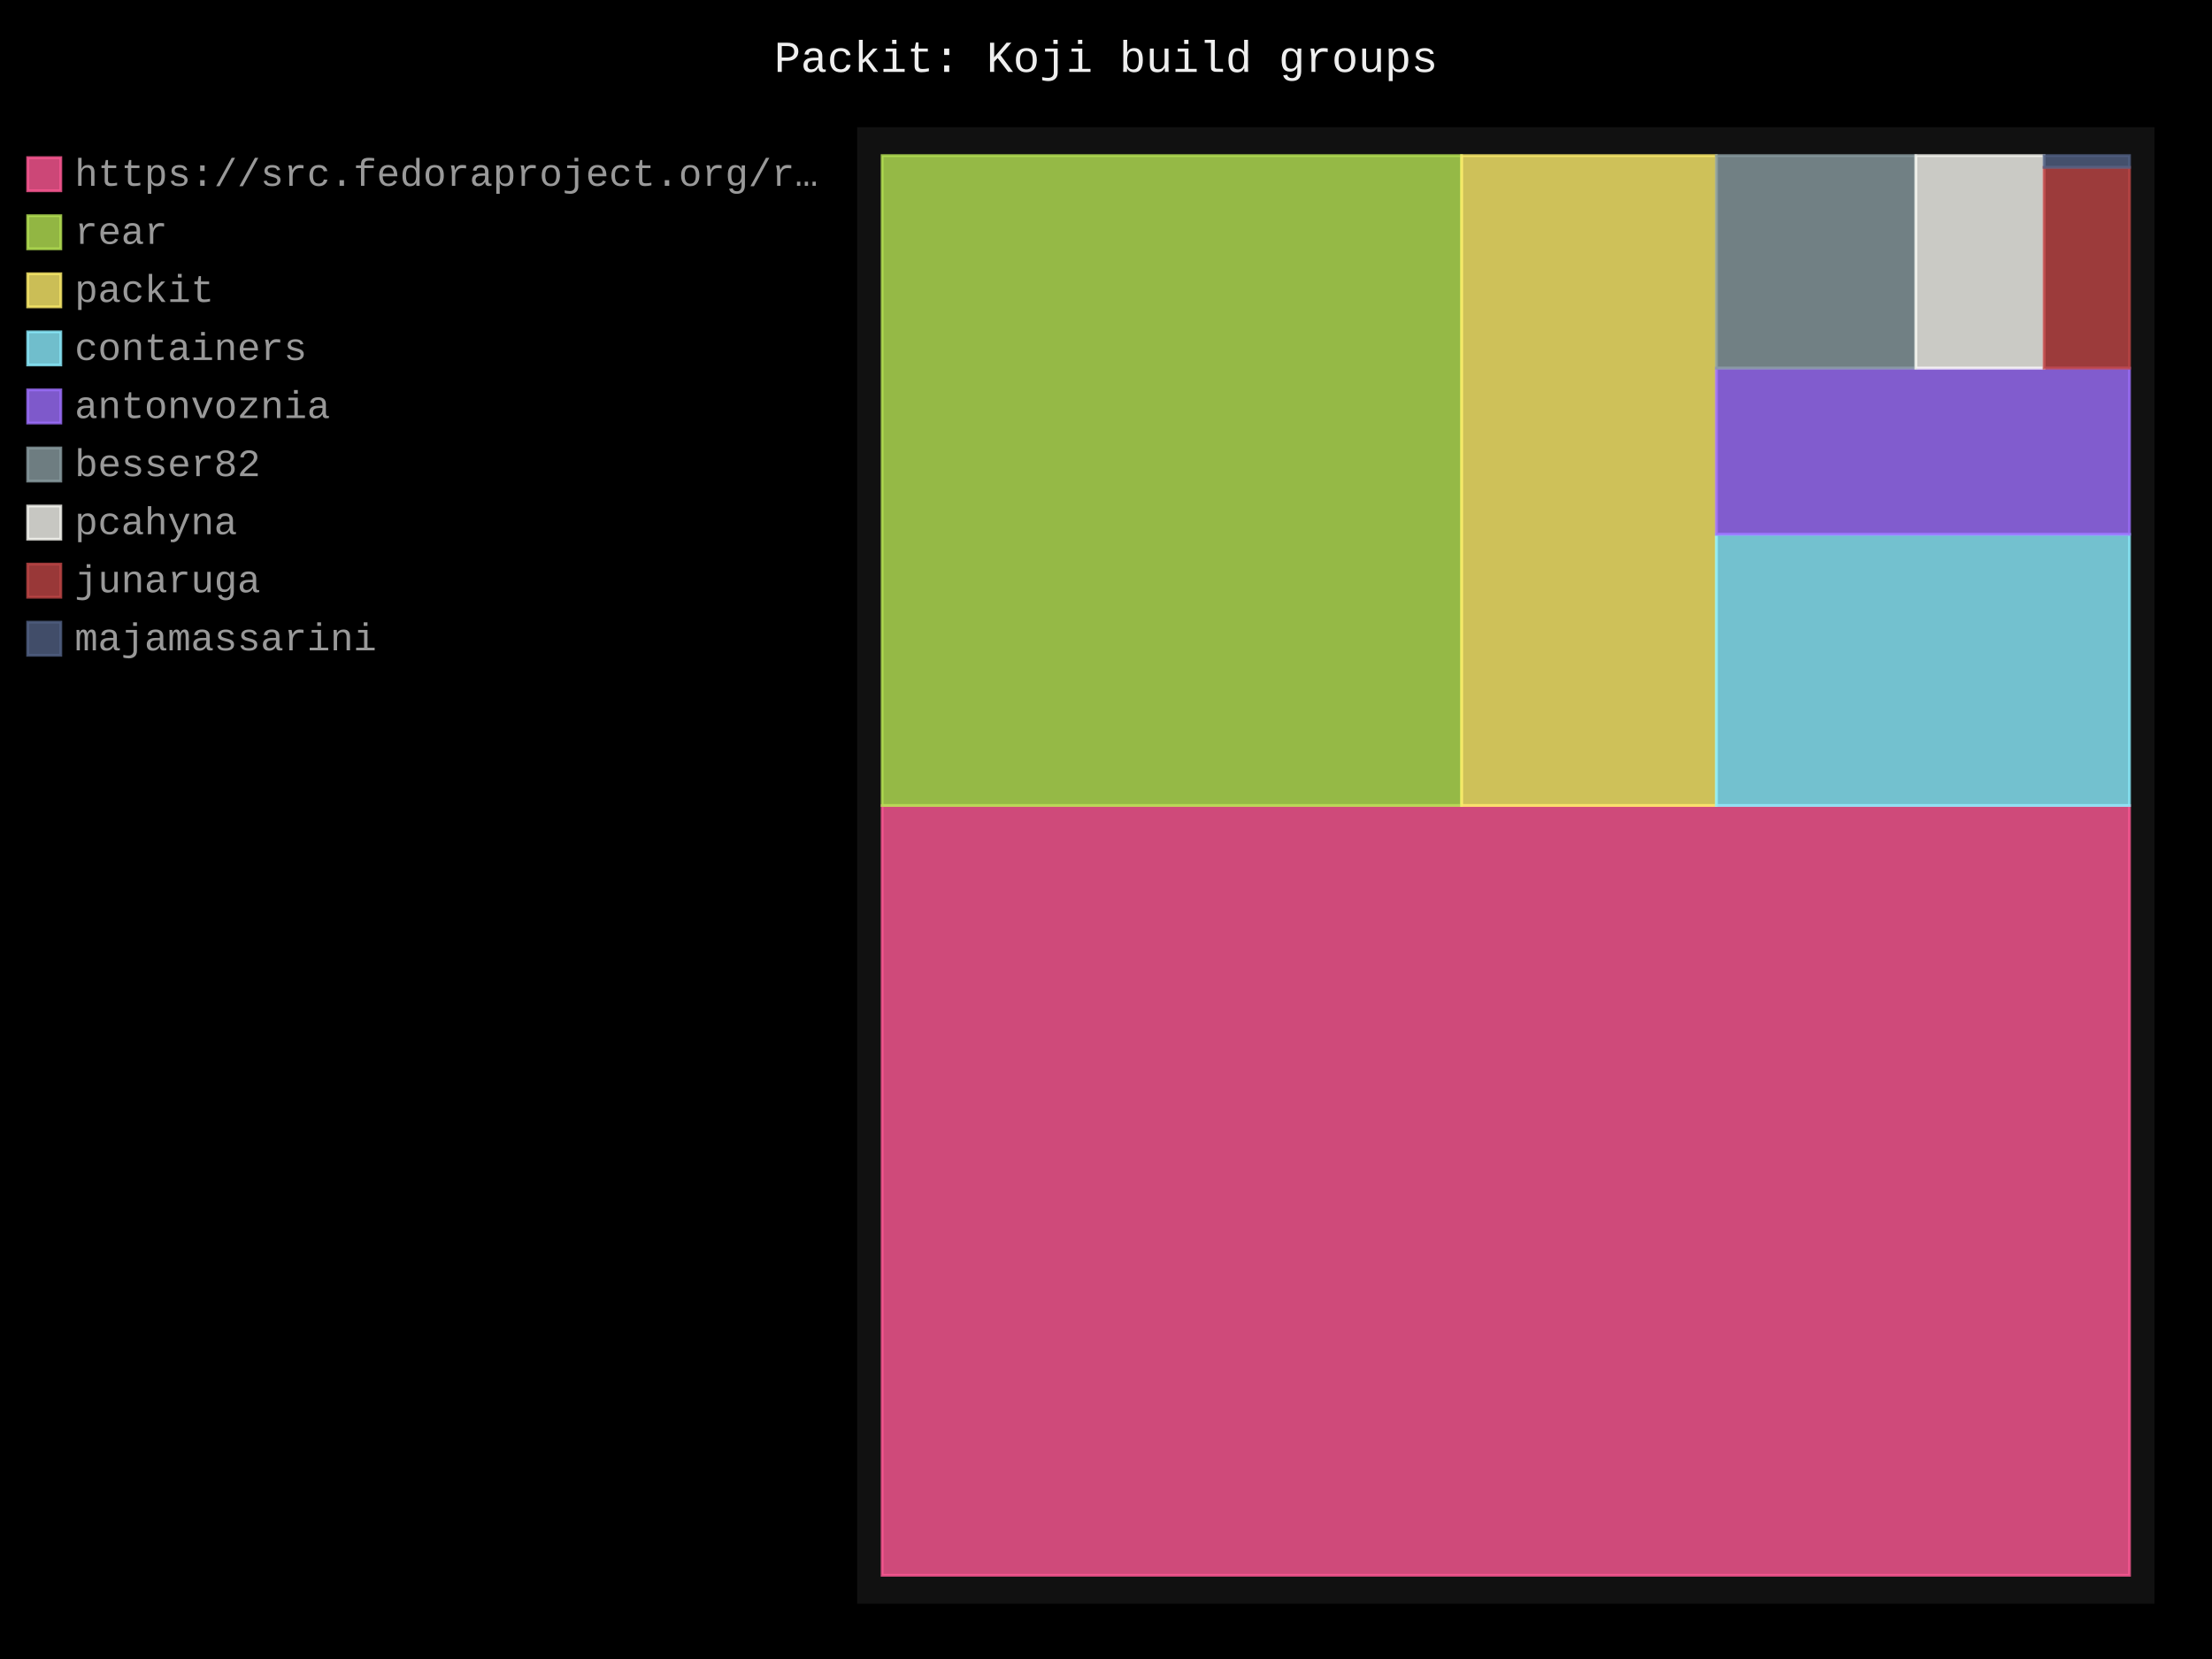
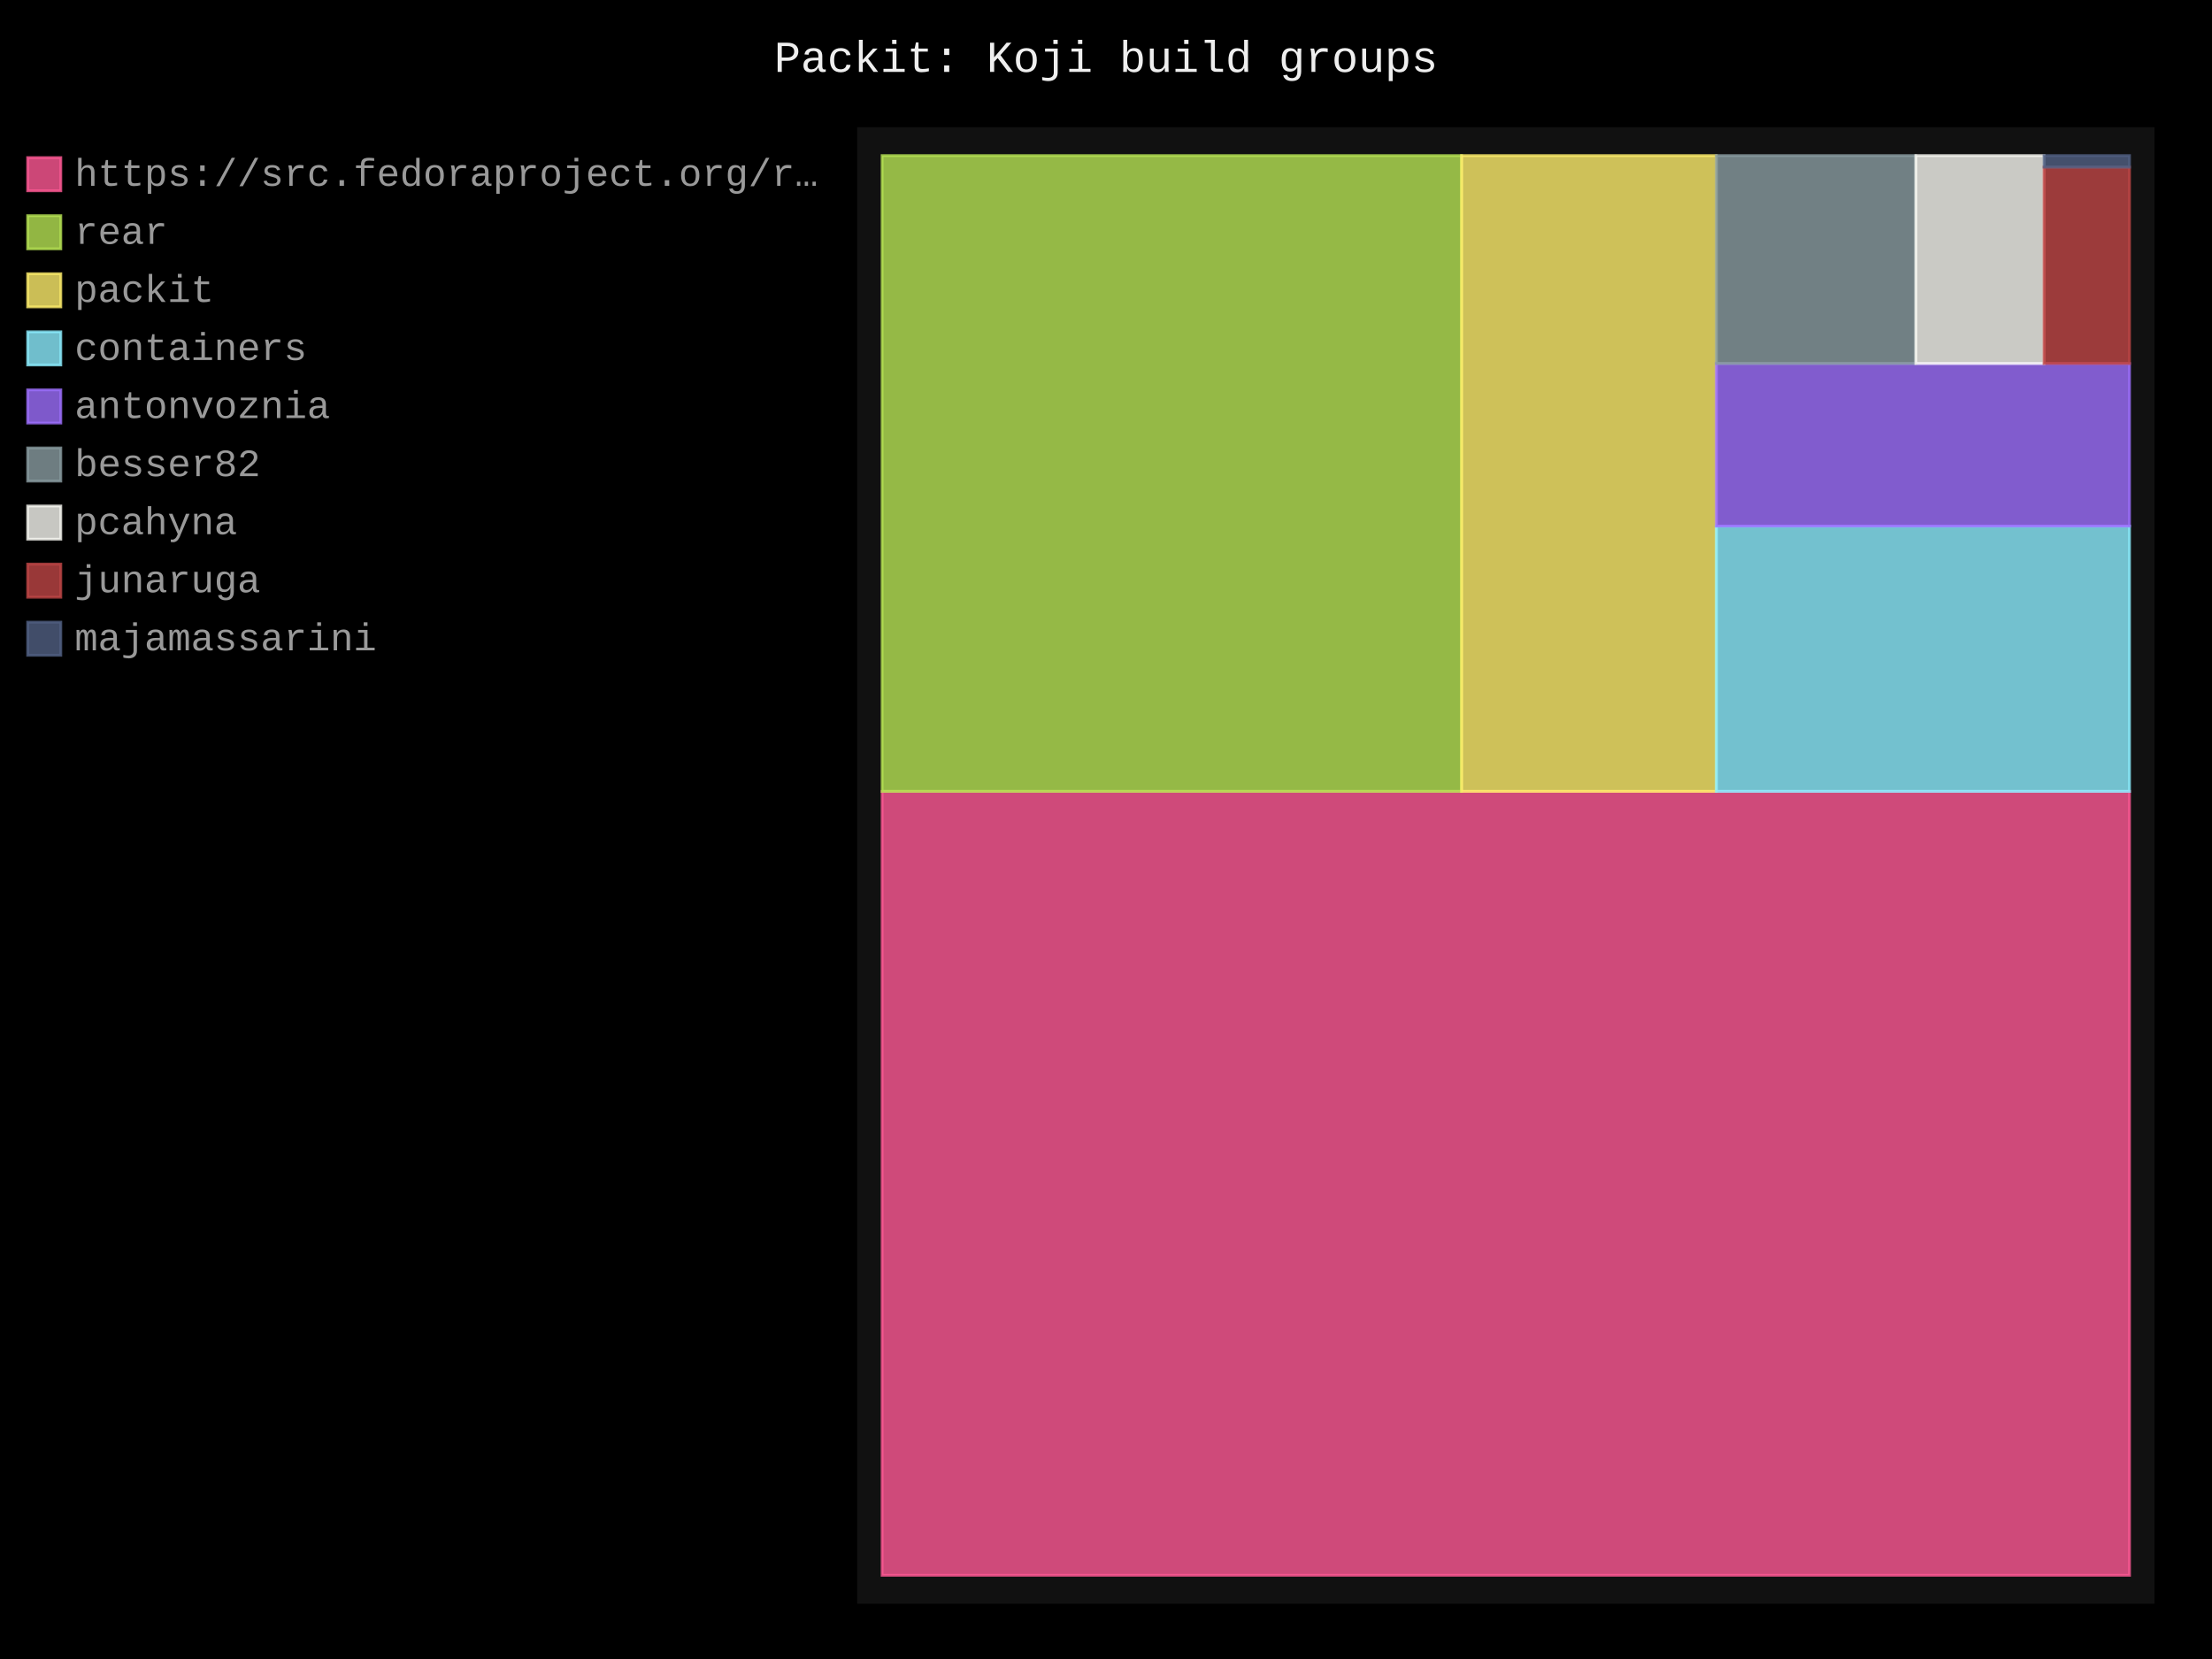
- <svg xmlns="http://www.w3.org/2000/svg" id="chart-a763adb5-777c-4efc-997d-f598beb8f4e4" class="pygal-chart" viewBox="0 0 800 600">
+ <svg xmlns="http://www.w3.org/2000/svg" id="chart-309ed196-db48-4c94-aa40-699e00e3c83c" class="pygal-chart" viewBox="0 0 800 600">
  <defs>
-     <style type="text/css">#chart-a763adb5-777c-4efc-997d-f598beb8f4e4{-webkit-user-select:none;-webkit-font-smoothing:antialiased;font-family:Consolas,"Liberation Mono",Menlo,Courier,monospace}#chart-a763adb5-777c-4efc-997d-f598beb8f4e4 .title{font-family:Consolas,"Liberation Mono",Menlo,Courier,monospace;font-size:16px}#chart-a763adb5-777c-4efc-997d-f598beb8f4e4 .legends .legend text{font-family:Consolas,"Liberation Mono",Menlo,Courier,monospace;font-size:14px}#chart-a763adb5-777c-4efc-997d-f598beb8f4e4 .axis text{font-family:Consolas,"Liberation Mono",Menlo,Courier,monospace;font-size:10px}#chart-a763adb5-777c-4efc-997d-f598beb8f4e4 .axis text.major{font-family:Consolas,"Liberation Mono",Menlo,Courier,monospace;font-size:10px}#chart-a763adb5-777c-4efc-997d-f598beb8f4e4 .text-overlay text.value{font-family:Consolas,"Liberation Mono",Menlo,Courier,monospace;font-size:16px}#chart-a763adb5-777c-4efc-997d-f598beb8f4e4 .text-overlay text.label{font-family:Consolas,"Liberation Mono",Menlo,Courier,monospace;font-size:10px}#chart-a763adb5-777c-4efc-997d-f598beb8f4e4 .tooltip{font-family:Consolas,"Liberation Mono",Menlo,Courier,monospace;font-size:14px}#chart-a763adb5-777c-4efc-997d-f598beb8f4e4 text.no_data{font-family:Consolas,"Liberation Mono",Menlo,Courier,monospace;font-size:64px}
- #chart-a763adb5-777c-4efc-997d-f598beb8f4e4{background-color:black}#chart-a763adb5-777c-4efc-997d-f598beb8f4e4 path,#chart-a763adb5-777c-4efc-997d-f598beb8f4e4 line,#chart-a763adb5-777c-4efc-997d-f598beb8f4e4 rect,#chart-a763adb5-777c-4efc-997d-f598beb8f4e4 circle{-webkit-transition:250ms;-moz-transition:250ms;transition:250ms}#chart-a763adb5-777c-4efc-997d-f598beb8f4e4 .graph &gt; .background{fill:black}#chart-a763adb5-777c-4efc-997d-f598beb8f4e4 .plot &gt; .background{fill:#111}#chart-a763adb5-777c-4efc-997d-f598beb8f4e4 .graph{fill:#999}#chart-a763adb5-777c-4efc-997d-f598beb8f4e4 text.no_data{fill:#eee}#chart-a763adb5-777c-4efc-997d-f598beb8f4e4 .title{fill:#eee}#chart-a763adb5-777c-4efc-997d-f598beb8f4e4 .legends .legend text{fill:#999}#chart-a763adb5-777c-4efc-997d-f598beb8f4e4 .legends .legend:hover text{fill:#eee}#chart-a763adb5-777c-4efc-997d-f598beb8f4e4 .axis .line{stroke:#eee}#chart-a763adb5-777c-4efc-997d-f598beb8f4e4 .axis .guide.line{stroke:#555}#chart-a763adb5-777c-4efc-997d-f598beb8f4e4 .axis .major.line{stroke:#999}#chart-a763adb5-777c-4efc-997d-f598beb8f4e4 .axis text.major{fill:#eee}#chart-a763adb5-777c-4efc-997d-f598beb8f4e4 .axis.y .guides:hover .guide.line,#chart-a763adb5-777c-4efc-997d-f598beb8f4e4 .line-graph .axis.x .guides:hover .guide.line,#chart-a763adb5-777c-4efc-997d-f598beb8f4e4 .stackedline-graph .axis.x .guides:hover .guide.line,#chart-a763adb5-777c-4efc-997d-f598beb8f4e4 .xy-graph .axis.x .guides:hover .guide.line{stroke:#eee}#chart-a763adb5-777c-4efc-997d-f598beb8f4e4 .axis .guides:hover text{fill:#eee}#chart-a763adb5-777c-4efc-997d-f598beb8f4e4 .reactive{fill-opacity:.8;stroke-opacity:.8;stroke-width:1}#chart-a763adb5-777c-4efc-997d-f598beb8f4e4 .ci{stroke:#999}#chart-a763adb5-777c-4efc-997d-f598beb8f4e4 .reactive.active,#chart-a763adb5-777c-4efc-997d-f598beb8f4e4 .active .reactive{fill-opacity:.4;stroke-opacity:.9;stroke-width:4}#chart-a763adb5-777c-4efc-997d-f598beb8f4e4 .ci .reactive.active{stroke-width:1.5}#chart-a763adb5-777c-4efc-997d-f598beb8f4e4 .series text{fill:#eee}#chart-a763adb5-777c-4efc-997d-f598beb8f4e4 .tooltip rect{fill:#111;stroke:#eee;-webkit-transition:opacity 250ms;-moz-transition:opacity 250ms;transition:opacity 250ms}#chart-a763adb5-777c-4efc-997d-f598beb8f4e4 .tooltip .label{fill:#999}#chart-a763adb5-777c-4efc-997d-f598beb8f4e4 .tooltip .label{fill:#999}#chart-a763adb5-777c-4efc-997d-f598beb8f4e4 .tooltip .legend{font-size:.8em;fill:#555}#chart-a763adb5-777c-4efc-997d-f598beb8f4e4 .tooltip .x_label{font-size:.6em;fill:#eee}#chart-a763adb5-777c-4efc-997d-f598beb8f4e4 .tooltip .xlink{font-size:.5em;text-decoration:underline}#chart-a763adb5-777c-4efc-997d-f598beb8f4e4 .tooltip .value{font-size:1.5em}#chart-a763adb5-777c-4efc-997d-f598beb8f4e4 .bound{font-size:.5em}#chart-a763adb5-777c-4efc-997d-f598beb8f4e4 .max-value{font-size:.75em;fill:#555}#chart-a763adb5-777c-4efc-997d-f598beb8f4e4 .map-element{fill:#111;stroke:#555 !important}#chart-a763adb5-777c-4efc-997d-f598beb8f4e4 .map-element .reactive{fill-opacity:inherit;stroke-opacity:inherit}#chart-a763adb5-777c-4efc-997d-f598beb8f4e4 .color-0,#chart-a763adb5-777c-4efc-997d-f598beb8f4e4 .color-0 a:visited{stroke:#ff5995;fill:#ff5995}#chart-a763adb5-777c-4efc-997d-f598beb8f4e4 .color-1,#chart-a763adb5-777c-4efc-997d-f598beb8f4e4 .color-1 a:visited{stroke:#b6e354;fill:#b6e354}#chart-a763adb5-777c-4efc-997d-f598beb8f4e4 .color-2,#chart-a763adb5-777c-4efc-997d-f598beb8f4e4 .color-2 a:visited{stroke:#feed6c;fill:#feed6c}#chart-a763adb5-777c-4efc-997d-f598beb8f4e4 .color-3,#chart-a763adb5-777c-4efc-997d-f598beb8f4e4 .color-3 a:visited{stroke:#8cedff;fill:#8cedff}#chart-a763adb5-777c-4efc-997d-f598beb8f4e4 .color-4,#chart-a763adb5-777c-4efc-997d-f598beb8f4e4 .color-4 a:visited{stroke:#9e6ffe;fill:#9e6ffe}#chart-a763adb5-777c-4efc-997d-f598beb8f4e4 .color-5,#chart-a763adb5-777c-4efc-997d-f598beb8f4e4 .color-5 a:visited{stroke:#899ca1;fill:#899ca1}#chart-a763adb5-777c-4efc-997d-f598beb8f4e4 .color-6,#chart-a763adb5-777c-4efc-997d-f598beb8f4e4 .color-6 a:visited{stroke:#f8f8f2;fill:#f8f8f2}#chart-a763adb5-777c-4efc-997d-f598beb8f4e4 .color-7,#chart-a763adb5-777c-4efc-997d-f598beb8f4e4 .color-7 a:visited{stroke:#bf4646;fill:#bf4646}#chart-a763adb5-777c-4efc-997d-f598beb8f4e4 .color-8,#chart-a763adb5-777c-4efc-997d-f598beb8f4e4 .color-8 a:visited{stroke:#516083;fill:#516083}#chart-a763adb5-777c-4efc-997d-f598beb8f4e4 .text-overlay .color-0 text{fill:black}#chart-a763adb5-777c-4efc-997d-f598beb8f4e4 .text-overlay .color-1 text{fill:black}#chart-a763adb5-777c-4efc-997d-f598beb8f4e4 .text-overlay .color-2 text{fill:black}#chart-a763adb5-777c-4efc-997d-f598beb8f4e4 .text-overlay .color-3 text{fill:black}#chart-a763adb5-777c-4efc-997d-f598beb8f4e4 .text-overlay .color-4 text{fill:black}#chart-a763adb5-777c-4efc-997d-f598beb8f4e4 .text-overlay .color-5 text{fill:black}#chart-a763adb5-777c-4efc-997d-f598beb8f4e4 .text-overlay .color-6 text{fill:black}#chart-a763adb5-777c-4efc-997d-f598beb8f4e4 .text-overlay .color-7 text{fill:black}#chart-a763adb5-777c-4efc-997d-f598beb8f4e4 .text-overlay .color-8 text{fill:black}
- #chart-a763adb5-777c-4efc-997d-f598beb8f4e4 text.no_data{text-anchor:middle}#chart-a763adb5-777c-4efc-997d-f598beb8f4e4 .guide.line{fill:none}#chart-a763adb5-777c-4efc-997d-f598beb8f4e4 .centered{text-anchor:middle}#chart-a763adb5-777c-4efc-997d-f598beb8f4e4 .title{text-anchor:middle}#chart-a763adb5-777c-4efc-997d-f598beb8f4e4 .legends .legend text{fill-opacity:1}#chart-a763adb5-777c-4efc-997d-f598beb8f4e4 .axis.x text{text-anchor:middle}#chart-a763adb5-777c-4efc-997d-f598beb8f4e4 .axis.x:not(.web) text[transform]{text-anchor:start}#chart-a763adb5-777c-4efc-997d-f598beb8f4e4 .axis.x:not(.web) text[transform].backwards{text-anchor:end}#chart-a763adb5-777c-4efc-997d-f598beb8f4e4 .axis.y text{text-anchor:end}#chart-a763adb5-777c-4efc-997d-f598beb8f4e4 .axis.y text[transform].backwards{text-anchor:start}#chart-a763adb5-777c-4efc-997d-f598beb8f4e4 .axis.y2 text{text-anchor:start}#chart-a763adb5-777c-4efc-997d-f598beb8f4e4 .axis.y2 text[transform].backwards{text-anchor:end}#chart-a763adb5-777c-4efc-997d-f598beb8f4e4 .axis .guide.line{stroke-dasharray:4,4;stroke:black}#chart-a763adb5-777c-4efc-997d-f598beb8f4e4 .axis .major.guide.line{stroke-dasharray:6,6;stroke:black}#chart-a763adb5-777c-4efc-997d-f598beb8f4e4 .horizontal .axis.y .guide.line,#chart-a763adb5-777c-4efc-997d-f598beb8f4e4 .horizontal .axis.y2 .guide.line,#chart-a763adb5-777c-4efc-997d-f598beb8f4e4 .vertical .axis.x .guide.line{opacity:0}#chart-a763adb5-777c-4efc-997d-f598beb8f4e4 .horizontal .axis.always_show .guide.line,#chart-a763adb5-777c-4efc-997d-f598beb8f4e4 .vertical .axis.always_show .guide.line{opacity:1 !important}#chart-a763adb5-777c-4efc-997d-f598beb8f4e4 .axis.y .guides:hover .guide.line,#chart-a763adb5-777c-4efc-997d-f598beb8f4e4 .axis.y2 .guides:hover .guide.line,#chart-a763adb5-777c-4efc-997d-f598beb8f4e4 .axis.x .guides:hover .guide.line{opacity:1}#chart-a763adb5-777c-4efc-997d-f598beb8f4e4 .axis .guides:hover text{opacity:1}#chart-a763adb5-777c-4efc-997d-f598beb8f4e4 .nofill{fill:none}#chart-a763adb5-777c-4efc-997d-f598beb8f4e4 .subtle-fill{fill-opacity:.2}#chart-a763adb5-777c-4efc-997d-f598beb8f4e4 .dot{stroke-width:1px;fill-opacity:1;stroke-opacity:1}#chart-a763adb5-777c-4efc-997d-f598beb8f4e4 .dot.active{stroke-width:5px}#chart-a763adb5-777c-4efc-997d-f598beb8f4e4 .dot.negative{fill:transparent}#chart-a763adb5-777c-4efc-997d-f598beb8f4e4 text,#chart-a763adb5-777c-4efc-997d-f598beb8f4e4 tspan{stroke:none !important}#chart-a763adb5-777c-4efc-997d-f598beb8f4e4 .series text.active{opacity:1}#chart-a763adb5-777c-4efc-997d-f598beb8f4e4 .tooltip rect{fill-opacity:.95;stroke-width:.5}#chart-a763adb5-777c-4efc-997d-f598beb8f4e4 .tooltip text{fill-opacity:1}#chart-a763adb5-777c-4efc-997d-f598beb8f4e4 .showable{visibility:hidden}#chart-a763adb5-777c-4efc-997d-f598beb8f4e4 .showable.shown{visibility:visible}#chart-a763adb5-777c-4efc-997d-f598beb8f4e4 .gauge-background{fill:rgba(229,229,229,1);stroke:none}#chart-a763adb5-777c-4efc-997d-f598beb8f4e4 .bg-lines{stroke:black;stroke-width:2px}</style>
+     <style type="text/css">#chart-309ed196-db48-4c94-aa40-699e00e3c83c{-webkit-user-select:none;-webkit-font-smoothing:antialiased;font-family:Consolas,"Liberation Mono",Menlo,Courier,monospace}#chart-309ed196-db48-4c94-aa40-699e00e3c83c .title{font-family:Consolas,"Liberation Mono",Menlo,Courier,monospace;font-size:16px}#chart-309ed196-db48-4c94-aa40-699e00e3c83c .legends .legend text{font-family:Consolas,"Liberation Mono",Menlo,Courier,monospace;font-size:14px}#chart-309ed196-db48-4c94-aa40-699e00e3c83c .axis text{font-family:Consolas,"Liberation Mono",Menlo,Courier,monospace;font-size:10px}#chart-309ed196-db48-4c94-aa40-699e00e3c83c .axis text.major{font-family:Consolas,"Liberation Mono",Menlo,Courier,monospace;font-size:10px}#chart-309ed196-db48-4c94-aa40-699e00e3c83c .text-overlay text.value{font-family:Consolas,"Liberation Mono",Menlo,Courier,monospace;font-size:16px}#chart-309ed196-db48-4c94-aa40-699e00e3c83c .text-overlay text.label{font-family:Consolas,"Liberation Mono",Menlo,Courier,monospace;font-size:10px}#chart-309ed196-db48-4c94-aa40-699e00e3c83c .tooltip{font-family:Consolas,"Liberation Mono",Menlo,Courier,monospace;font-size:14px}#chart-309ed196-db48-4c94-aa40-699e00e3c83c text.no_data{font-family:Consolas,"Liberation Mono",Menlo,Courier,monospace;font-size:64px}
+ #chart-309ed196-db48-4c94-aa40-699e00e3c83c{background-color:black}#chart-309ed196-db48-4c94-aa40-699e00e3c83c path,#chart-309ed196-db48-4c94-aa40-699e00e3c83c line,#chart-309ed196-db48-4c94-aa40-699e00e3c83c rect,#chart-309ed196-db48-4c94-aa40-699e00e3c83c circle{-webkit-transition:250ms;-moz-transition:250ms;transition:250ms}#chart-309ed196-db48-4c94-aa40-699e00e3c83c .graph &gt; .background{fill:black}#chart-309ed196-db48-4c94-aa40-699e00e3c83c .plot &gt; .background{fill:#111}#chart-309ed196-db48-4c94-aa40-699e00e3c83c .graph{fill:#999}#chart-309ed196-db48-4c94-aa40-699e00e3c83c text.no_data{fill:#eee}#chart-309ed196-db48-4c94-aa40-699e00e3c83c .title{fill:#eee}#chart-309ed196-db48-4c94-aa40-699e00e3c83c .legends .legend text{fill:#999}#chart-309ed196-db48-4c94-aa40-699e00e3c83c .legends .legend:hover text{fill:#eee}#chart-309ed196-db48-4c94-aa40-699e00e3c83c .axis .line{stroke:#eee}#chart-309ed196-db48-4c94-aa40-699e00e3c83c .axis .guide.line{stroke:#555}#chart-309ed196-db48-4c94-aa40-699e00e3c83c .axis .major.line{stroke:#999}#chart-309ed196-db48-4c94-aa40-699e00e3c83c .axis text.major{fill:#eee}#chart-309ed196-db48-4c94-aa40-699e00e3c83c .axis.y .guides:hover .guide.line,#chart-309ed196-db48-4c94-aa40-699e00e3c83c .line-graph .axis.x .guides:hover .guide.line,#chart-309ed196-db48-4c94-aa40-699e00e3c83c .stackedline-graph .axis.x .guides:hover .guide.line,#chart-309ed196-db48-4c94-aa40-699e00e3c83c .xy-graph .axis.x .guides:hover .guide.line{stroke:#eee}#chart-309ed196-db48-4c94-aa40-699e00e3c83c .axis .guides:hover text{fill:#eee}#chart-309ed196-db48-4c94-aa40-699e00e3c83c .reactive{fill-opacity:.8;stroke-opacity:.8;stroke-width:1}#chart-309ed196-db48-4c94-aa40-699e00e3c83c .ci{stroke:#999}#chart-309ed196-db48-4c94-aa40-699e00e3c83c .reactive.active,#chart-309ed196-db48-4c94-aa40-699e00e3c83c .active .reactive{fill-opacity:.4;stroke-opacity:.9;stroke-width:4}#chart-309ed196-db48-4c94-aa40-699e00e3c83c .ci .reactive.active{stroke-width:1.5}#chart-309ed196-db48-4c94-aa40-699e00e3c83c .series text{fill:#eee}#chart-309ed196-db48-4c94-aa40-699e00e3c83c .tooltip rect{fill:#111;stroke:#eee;-webkit-transition:opacity 250ms;-moz-transition:opacity 250ms;transition:opacity 250ms}#chart-309ed196-db48-4c94-aa40-699e00e3c83c .tooltip .label{fill:#999}#chart-309ed196-db48-4c94-aa40-699e00e3c83c .tooltip .label{fill:#999}#chart-309ed196-db48-4c94-aa40-699e00e3c83c .tooltip .legend{font-size:.8em;fill:#555}#chart-309ed196-db48-4c94-aa40-699e00e3c83c .tooltip .x_label{font-size:.6em;fill:#eee}#chart-309ed196-db48-4c94-aa40-699e00e3c83c .tooltip .xlink{font-size:.5em;text-decoration:underline}#chart-309ed196-db48-4c94-aa40-699e00e3c83c .tooltip .value{font-size:1.5em}#chart-309ed196-db48-4c94-aa40-699e00e3c83c .bound{font-size:.5em}#chart-309ed196-db48-4c94-aa40-699e00e3c83c .max-value{font-size:.75em;fill:#555}#chart-309ed196-db48-4c94-aa40-699e00e3c83c .map-element{fill:#111;stroke:#555 !important}#chart-309ed196-db48-4c94-aa40-699e00e3c83c .map-element .reactive{fill-opacity:inherit;stroke-opacity:inherit}#chart-309ed196-db48-4c94-aa40-699e00e3c83c .color-0,#chart-309ed196-db48-4c94-aa40-699e00e3c83c .color-0 a:visited{stroke:#ff5995;fill:#ff5995}#chart-309ed196-db48-4c94-aa40-699e00e3c83c .color-1,#chart-309ed196-db48-4c94-aa40-699e00e3c83c .color-1 a:visited{stroke:#b6e354;fill:#b6e354}#chart-309ed196-db48-4c94-aa40-699e00e3c83c .color-2,#chart-309ed196-db48-4c94-aa40-699e00e3c83c .color-2 a:visited{stroke:#feed6c;fill:#feed6c}#chart-309ed196-db48-4c94-aa40-699e00e3c83c .color-3,#chart-309ed196-db48-4c94-aa40-699e00e3c83c .color-3 a:visited{stroke:#8cedff;fill:#8cedff}#chart-309ed196-db48-4c94-aa40-699e00e3c83c .color-4,#chart-309ed196-db48-4c94-aa40-699e00e3c83c .color-4 a:visited{stroke:#9e6ffe;fill:#9e6ffe}#chart-309ed196-db48-4c94-aa40-699e00e3c83c .color-5,#chart-309ed196-db48-4c94-aa40-699e00e3c83c .color-5 a:visited{stroke:#899ca1;fill:#899ca1}#chart-309ed196-db48-4c94-aa40-699e00e3c83c .color-6,#chart-309ed196-db48-4c94-aa40-699e00e3c83c .color-6 a:visited{stroke:#f8f8f2;fill:#f8f8f2}#chart-309ed196-db48-4c94-aa40-699e00e3c83c .color-7,#chart-309ed196-db48-4c94-aa40-699e00e3c83c .color-7 a:visited{stroke:#bf4646;fill:#bf4646}#chart-309ed196-db48-4c94-aa40-699e00e3c83c .color-8,#chart-309ed196-db48-4c94-aa40-699e00e3c83c .color-8 a:visited{stroke:#516083;fill:#516083}#chart-309ed196-db48-4c94-aa40-699e00e3c83c .text-overlay .color-0 text{fill:black}#chart-309ed196-db48-4c94-aa40-699e00e3c83c .text-overlay .color-1 text{fill:black}#chart-309ed196-db48-4c94-aa40-699e00e3c83c .text-overlay .color-2 text{fill:black}#chart-309ed196-db48-4c94-aa40-699e00e3c83c .text-overlay .color-3 text{fill:black}#chart-309ed196-db48-4c94-aa40-699e00e3c83c .text-overlay .color-4 text{fill:black}#chart-309ed196-db48-4c94-aa40-699e00e3c83c .text-overlay .color-5 text{fill:black}#chart-309ed196-db48-4c94-aa40-699e00e3c83c .text-overlay .color-6 text{fill:black}#chart-309ed196-db48-4c94-aa40-699e00e3c83c .text-overlay .color-7 text{fill:black}#chart-309ed196-db48-4c94-aa40-699e00e3c83c .text-overlay .color-8 text{fill:black}
+ #chart-309ed196-db48-4c94-aa40-699e00e3c83c text.no_data{text-anchor:middle}#chart-309ed196-db48-4c94-aa40-699e00e3c83c .guide.line{fill:none}#chart-309ed196-db48-4c94-aa40-699e00e3c83c .centered{text-anchor:middle}#chart-309ed196-db48-4c94-aa40-699e00e3c83c .title{text-anchor:middle}#chart-309ed196-db48-4c94-aa40-699e00e3c83c .legends .legend text{fill-opacity:1}#chart-309ed196-db48-4c94-aa40-699e00e3c83c .axis.x text{text-anchor:middle}#chart-309ed196-db48-4c94-aa40-699e00e3c83c .axis.x:not(.web) text[transform]{text-anchor:start}#chart-309ed196-db48-4c94-aa40-699e00e3c83c .axis.x:not(.web) text[transform].backwards{text-anchor:end}#chart-309ed196-db48-4c94-aa40-699e00e3c83c .axis.y text{text-anchor:end}#chart-309ed196-db48-4c94-aa40-699e00e3c83c .axis.y text[transform].backwards{text-anchor:start}#chart-309ed196-db48-4c94-aa40-699e00e3c83c .axis.y2 text{text-anchor:start}#chart-309ed196-db48-4c94-aa40-699e00e3c83c .axis.y2 text[transform].backwards{text-anchor:end}#chart-309ed196-db48-4c94-aa40-699e00e3c83c .axis .guide.line{stroke-dasharray:4,4;stroke:black}#chart-309ed196-db48-4c94-aa40-699e00e3c83c .axis .major.guide.line{stroke-dasharray:6,6;stroke:black}#chart-309ed196-db48-4c94-aa40-699e00e3c83c .horizontal .axis.y .guide.line,#chart-309ed196-db48-4c94-aa40-699e00e3c83c .horizontal .axis.y2 .guide.line,#chart-309ed196-db48-4c94-aa40-699e00e3c83c .vertical .axis.x .guide.line{opacity:0}#chart-309ed196-db48-4c94-aa40-699e00e3c83c .horizontal .axis.always_show .guide.line,#chart-309ed196-db48-4c94-aa40-699e00e3c83c .vertical .axis.always_show .guide.line{opacity:1 !important}#chart-309ed196-db48-4c94-aa40-699e00e3c83c .axis.y .guides:hover .guide.line,#chart-309ed196-db48-4c94-aa40-699e00e3c83c .axis.y2 .guides:hover .guide.line,#chart-309ed196-db48-4c94-aa40-699e00e3c83c .axis.x .guides:hover .guide.line{opacity:1}#chart-309ed196-db48-4c94-aa40-699e00e3c83c .axis .guides:hover text{opacity:1}#chart-309ed196-db48-4c94-aa40-699e00e3c83c .nofill{fill:none}#chart-309ed196-db48-4c94-aa40-699e00e3c83c .subtle-fill{fill-opacity:.2}#chart-309ed196-db48-4c94-aa40-699e00e3c83c .dot{stroke-width:1px;fill-opacity:1;stroke-opacity:1}#chart-309ed196-db48-4c94-aa40-699e00e3c83c .dot.active{stroke-width:5px}#chart-309ed196-db48-4c94-aa40-699e00e3c83c .dot.negative{fill:transparent}#chart-309ed196-db48-4c94-aa40-699e00e3c83c text,#chart-309ed196-db48-4c94-aa40-699e00e3c83c tspan{stroke:none !important}#chart-309ed196-db48-4c94-aa40-699e00e3c83c .series text.active{opacity:1}#chart-309ed196-db48-4c94-aa40-699e00e3c83c .tooltip rect{fill-opacity:.95;stroke-width:.5}#chart-309ed196-db48-4c94-aa40-699e00e3c83c .tooltip text{fill-opacity:1}#chart-309ed196-db48-4c94-aa40-699e00e3c83c .showable{visibility:hidden}#chart-309ed196-db48-4c94-aa40-699e00e3c83c .showable.shown{visibility:visible}#chart-309ed196-db48-4c94-aa40-699e00e3c83c .gauge-background{fill:rgba(229,229,229,1);stroke:none}#chart-309ed196-db48-4c94-aa40-699e00e3c83c .bg-lines{stroke:black;stroke-width:2px}</style>
  </defs>
  <g class="graph treemap-graph vertical">
    <rect x="0" y="0" width="800" height="600" class="background" />
    <g transform="translate(310, 46)" class="plot">
      <rect x="0" y="0" width="469.2" height="534" class="background" />
      <g class="series serie-0 color-0">
        <g class="rects">
          <g class="rect">
-             <rect x="9.023" y="245.337" width="451.154" height="278.393" class="rect reactive tooltip-trigger" />
+             <rect x="9.023" y="240.224" width="451.154" height="283.506" class="rect reactive tooltip-trigger" />
          </g>
        </g>
      </g>
      <g class="series serie-1 color-1">
        <g class="rects">
          <g class="rect">
-             <rect x="9.023" y="10.269" width="209.565" height="235.068" class="rect reactive tooltip-trigger" />
+             <rect x="9.023" y="10.269" width="209.565" height="229.955" class="rect reactive tooltip-trigger" />
          </g>
        </g>
      </g>
      <g class="series serie-2 color-2">
        <g class="rects">
          <g class="rect">
-             <rect x="218.588" y="10.269" width="92.141" height="235.068" class="rect reactive tooltip-trigger" />
+             <rect x="218.588" y="10.269" width="92.141" height="229.955" class="rect reactive tooltip-trigger" />
          </g>
        </g>
      </g>
      <g class="series serie-3 color-3">
        <g class="rects">
          <g class="rect">
-             <rect x="310.729" y="147.245" width="149.448" height="98.092" class="rect reactive tooltip-trigger" />
+             <rect x="310.729" y="144.266" width="149.448" height="95.959" class="rect reactive tooltip-trigger" />
          </g>
        </g>
      </g>
      <g class="series serie-4 color-4">
        <g class="rects">
          <g class="rect">
-             <rect x="310.729" y="87.152" width="149.448" height="60.093" class="rect reactive tooltip-trigger" />
+             <rect x="310.729" y="85.48" width="149.448" height="58.786" class="rect reactive tooltip-trigger" />
          </g>
        </g>
      </g>
      <g class="series serie-5 color-5">
        <g class="rects">
          <g class="rect">
-             <rect x="310.729" y="10.269" width="72.147" height="76.883" class="rect reactive tooltip-trigger" />
+             <rect x="310.729" y="10.269" width="72.147" height="75.211" class="rect reactive tooltip-trigger" />
          </g>
        </g>
      </g>
      <g class="series serie-6 color-6">
        <g class="rects">
          <g class="rect">
-             <rect x="382.876" y="10.269" width="46.38" height="76.883" class="rect reactive tooltip-trigger" />
+             <rect x="382.876" y="10.269" width="46.38" height="75.211" class="rect reactive tooltip-trigger" />
          </g>
        </g>
      </g>
      <g class="series serie-7 color-7">
        <g class="rects">
          <g class="rect">
-             <rect x="429.257" y="14.541" width="30.92" height="72.612" class="rect reactive tooltip-trigger" />
+             <rect x="429.257" y="14.448" width="30.92" height="71.033" class="rect reactive tooltip-trigger" />
          </g>
        </g>
      </g>
      <g class="series serie-8 color-8">
        <g class="rects">
          <g class="rect">
-             <rect x="429.257" y="10.269" width="30.92" height="4.271" class="rect reactive tooltip-trigger" />
+             <rect x="429.257" y="10.269" width="30.92" height="4.178" class="rect reactive tooltip-trigger" />
          </g>
        </g>
      </g>
    </g>
    <g class="titles">
      <text x="400.0" y="26" class="title plot_title">Packit: Koji build groups</text>
    </g>
    <g transform="translate(310, 46)" class="plot overlay">
      <g class="series serie-0 color-0" />
      <g class="series serie-1 color-1" />
      <g class="series serie-2 color-2" />
      <g class="series serie-3 color-3" />
      <g class="series serie-4 color-4" />
      <g class="series serie-5 color-5" />
      <g class="series serie-6 color-6" />
      <g class="series serie-7 color-7" />
      <g class="series serie-8 color-8" />
    </g>
    <g transform="translate(310, 46)" class="plot text-overlay">
      <g class="series serie-0 color-0" />
      <g class="series serie-1 color-1" />
      <g class="series serie-2 color-2" />
      <g class="series serie-3 color-3" />
      <g class="series serie-4 color-4" />
      <g class="series serie-5 color-5" />
      <g class="series serie-6 color-6" />
      <g class="series serie-7 color-7" />
      <g class="series serie-8 color-8" />
    </g>
    <g transform="translate(310, 46)" class="plot tooltip-overlay">
      <g transform="translate(0 0)" style="opacity: 0" class="tooltip">
        <rect rx="0" ry="0" width="0" height="0" class="tooltip-box" />
        <g class="text" />
      </g>
    </g>
    <g transform="translate(10, 56)" class="legends">
      <g id="activate-serie-0" class="legend reactive activate-serie">
        <rect x="0.0" y="1.0" width="12" height="12" class="color-0 reactive" />
        <text x="17.0" y="11.2">https://src.fedoraproject.org/r…</text>
      </g>
      <g id="activate-serie-1" class="legend reactive activate-serie">
        <rect x="0.0" y="22.0" width="12" height="12" class="color-1 reactive" />
        <text x="17.0" y="32.2">rear</text>
      </g>
      <g id="activate-serie-2" class="legend reactive activate-serie">
        <rect x="0.0" y="43.0" width="12" height="12" class="color-2 reactive" />
        <text x="17.0" y="53.2">packit</text>
      </g>
      <g id="activate-serie-3" class="legend reactive activate-serie">
        <rect x="0.0" y="64.0" width="12" height="12" class="color-3 reactive" />
        <text x="17.0" y="74.2">containers</text>
      </g>
      <g id="activate-serie-4" class="legend reactive activate-serie">
        <rect x="0.0" y="85.0" width="12" height="12" class="color-4 reactive" />
        <text x="17.0" y="95.2">antonvoznia</text>
      </g>
      <g id="activate-serie-5" class="legend reactive activate-serie">
        <rect x="0.0" y="106.0" width="12" height="12" class="color-5 reactive" />
        <text x="17.0" y="116.2">besser82</text>
      </g>
      <g id="activate-serie-6" class="legend reactive activate-serie">
        <rect x="0.0" y="127.0" width="12" height="12" class="color-6 reactive" />
        <text x="17.0" y="137.2">pcahyna</text>
      </g>
      <g id="activate-serie-7" class="legend reactive activate-serie">
        <rect x="0.0" y="148.0" width="12" height="12" class="color-7 reactive" />
        <text x="17.0" y="158.2">junaruga</text>
      </g>
      <g id="activate-serie-8" class="legend reactive activate-serie">
        <rect x="0.0" y="169.0" width="12" height="12" class="color-8 reactive" />
        <text x="17.0" y="179.2">majamassarini</text>
      </g>
    </g>
    <g transform="translate(790, 56)" class="legends" />
  </g>
</svg>
